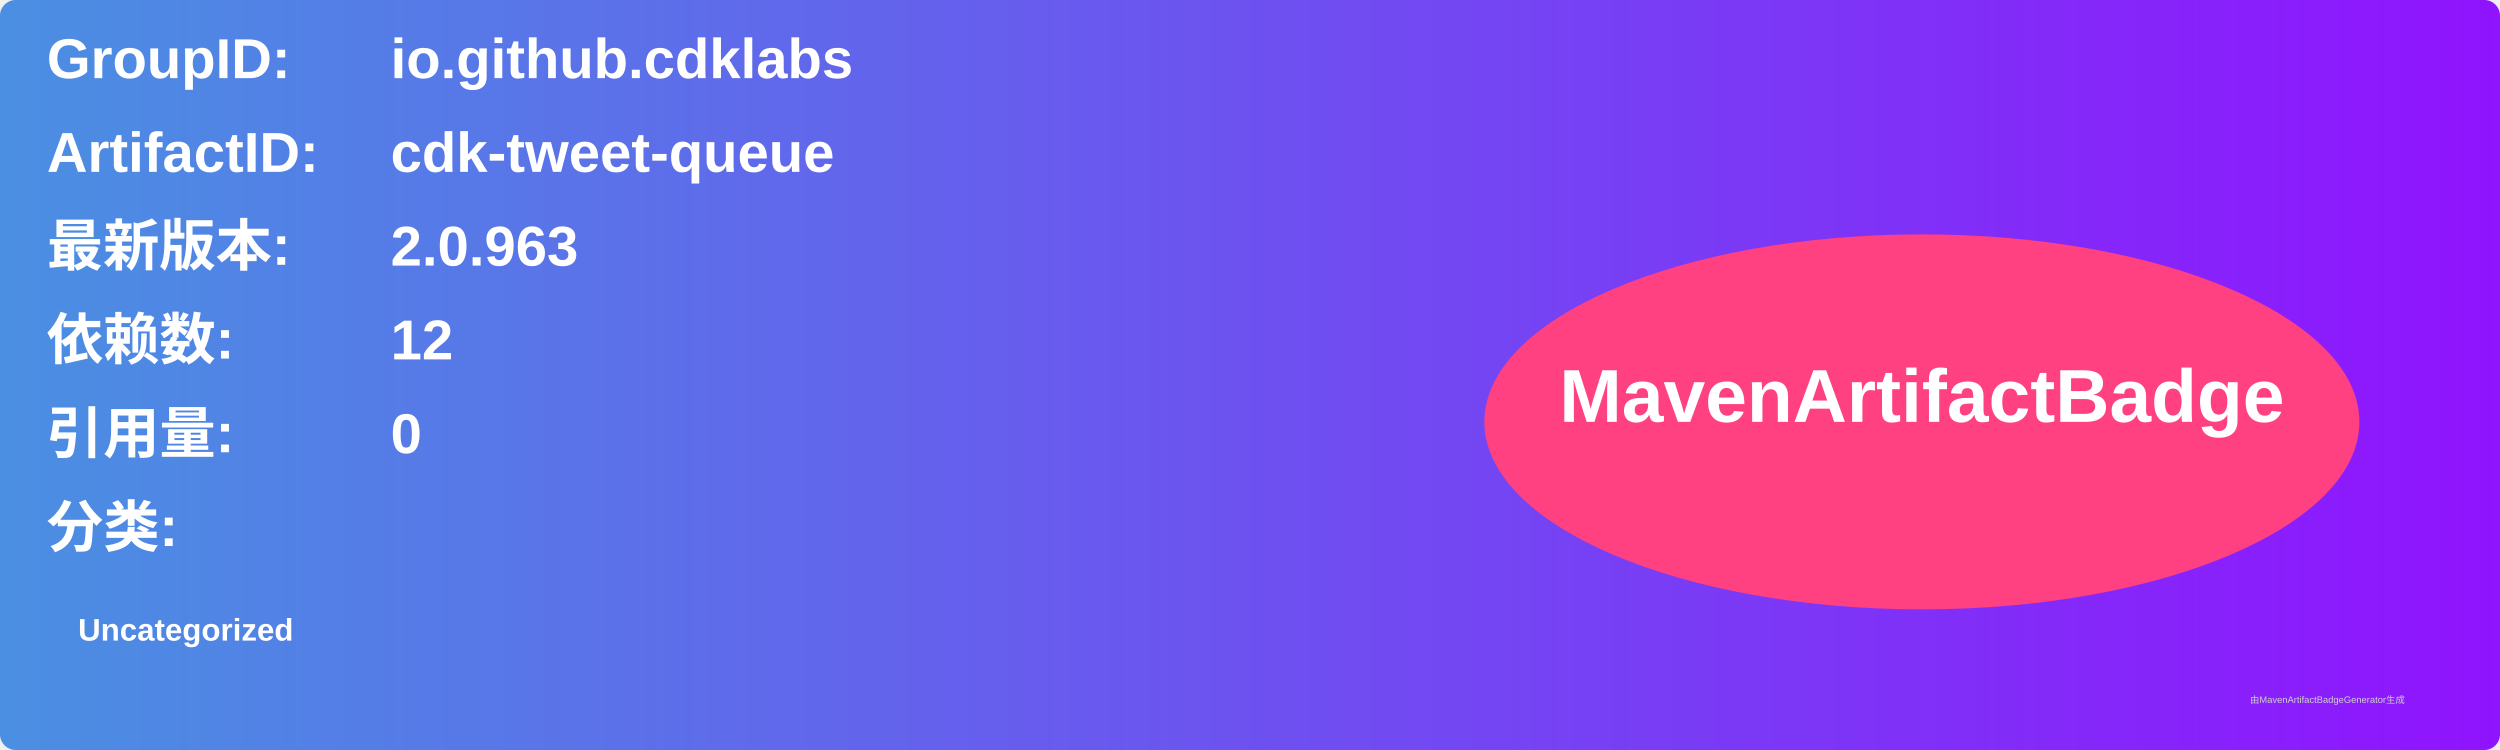
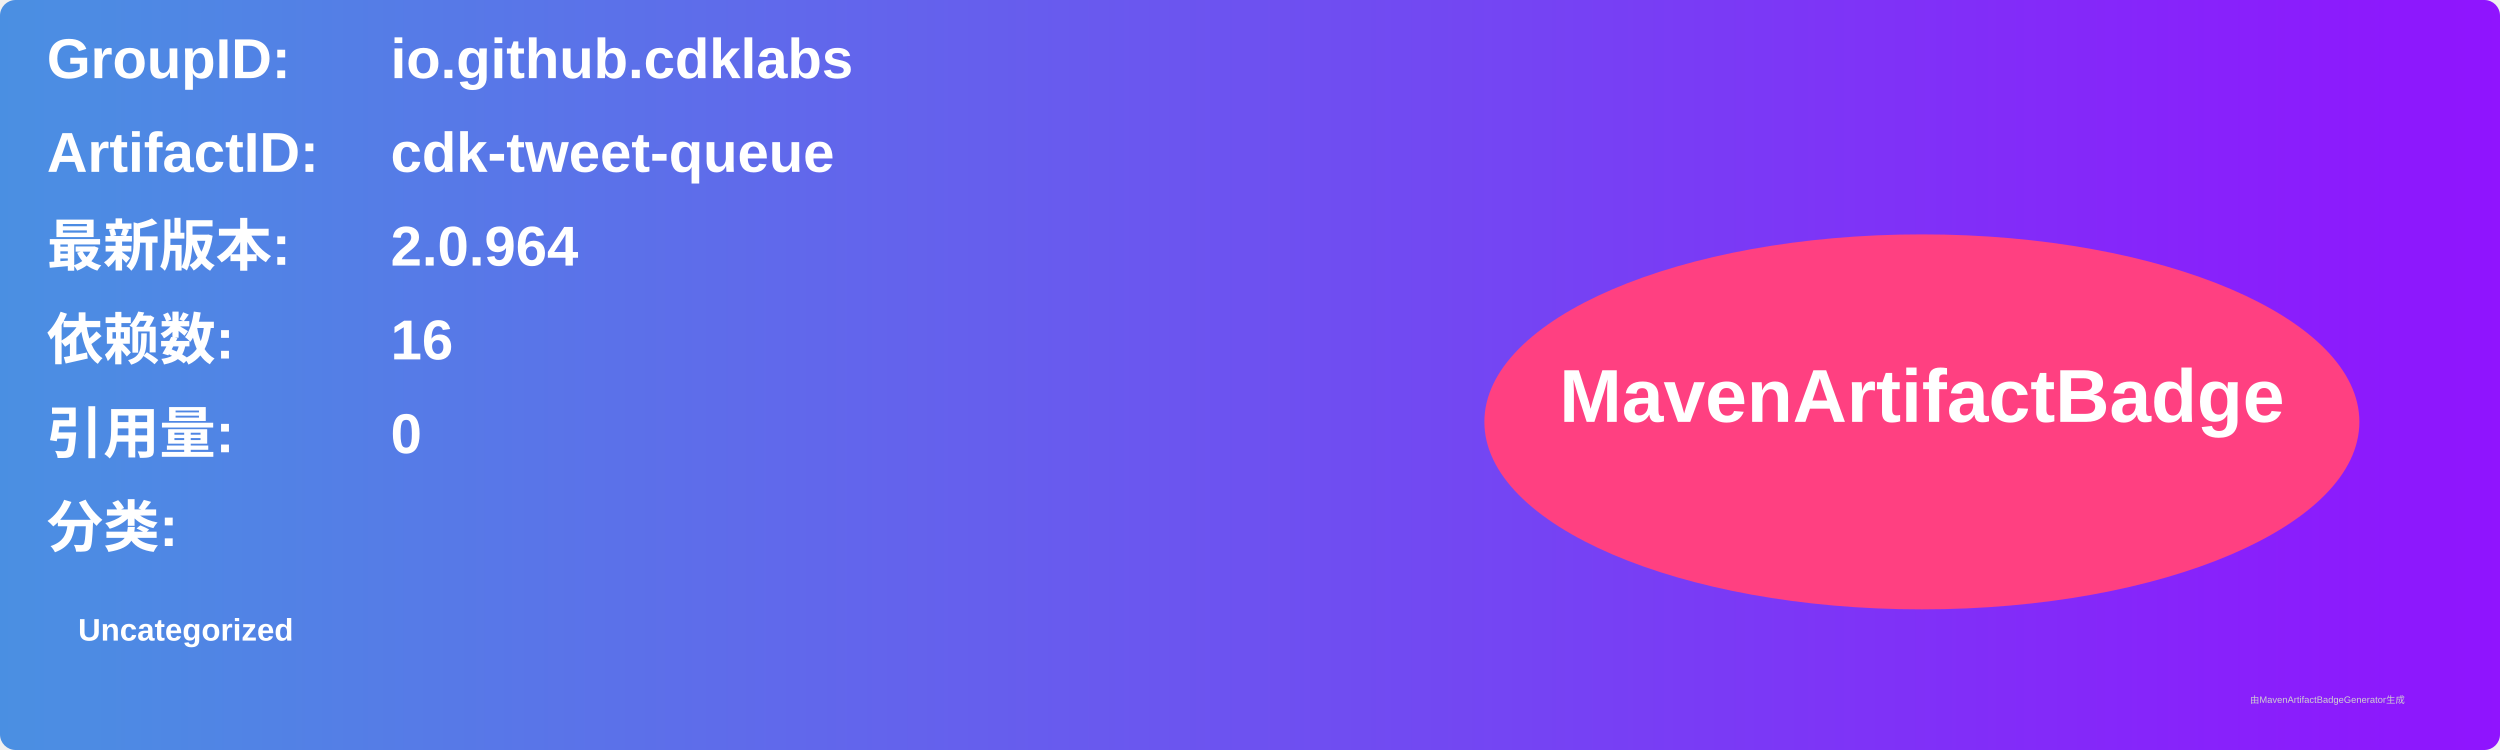
<svg xmlns="http://www.w3.org/2000/svg" width="800" height="240" viewBox="0 0 800 240">
  <linearGradient id="grad" x1="0%" y1="0%" x2="100%" y2="0%">
    <stop offset="0%" stop-color="#4a90e2" />
    <stop offset="100%" stop-color="#9013fe" />
  </linearGradient>
  <rect width="100%" height="100%" rx="5" ry="5" fill="url(#grad)" />
  <g transform="translate(15, 15)">
    <text x="0" y="10" font-family="Arial" font-size="18" fill="white" font-weight="bold" width="260">GroupID:</text>
    <text x="110" y="10" font-family="Arial" font-size="18" fill="white" font-weight="bold" width="460">io.github.cdklabs</text>
    <text x="0" y="40" font-family="Arial" font-size="18" fill="white" font-weight="bold" width="260">ArtifactID:</text>
    <text x="110" y="40" font-family="Arial" font-size="18" fill="white" font-weight="bold" width="460">cdk-tweet-queue</text>
    <text x="0" y="70" font-family="Arial" font-size="18" fill="white" font-weight="bold">最新版本:</text>
    <text x="110" y="70" font-family="Arial" font-size="18" fill="white" font-weight="bold">
-       <tspan font-weight="bold">2.0.963</tspan>
+       <tspan font-weight="bold">2.0.964</tspan>
    </text>
    <text x="0" y="100" font-family="Arial" font-size="18" fill="white" font-weight="bold">依赖数: </text>
    <text x="110" y="100" font-family="Arial" font-size="18" fill="white">
-       <tspan font-weight="bold">12</tspan>
+       <tspan font-weight="bold">16</tspan>
    </text>
    <text x="0" y="130" font-family="Arial" font-size="18" fill="white" font-weight="bold">引用量: </text>
    <text x="110" y="130" font-family="Arial" font-size="18" fill="white">
      <tspan font-weight="bold">0</tspan>
    </text>
    <text x="0" y="160" font-family="Arial" font-size="18" fill="white" font-weight="bold">分类:</text>
    <text x="10" y="190" font-family="Arial" font-size="10" fill="white">
      <tspan font-weight="bold">Uncategorized</tspan>
    </text>
    <ellipse cx="600" cy="120" rx="140" ry="60" fill="#ff4081" />
    <text x="600" y="120" text-anchor="middle" font-family="Arial" font-size="24" fill="white" font-weight="bold">MavenArtifactBadge</text>
  </g>
  <text x="720" y="225" font-family="Arial" font-size="3" fill="#d0d0d0">由MavenArtifactBadgeGenerator生成</text>
</svg>
